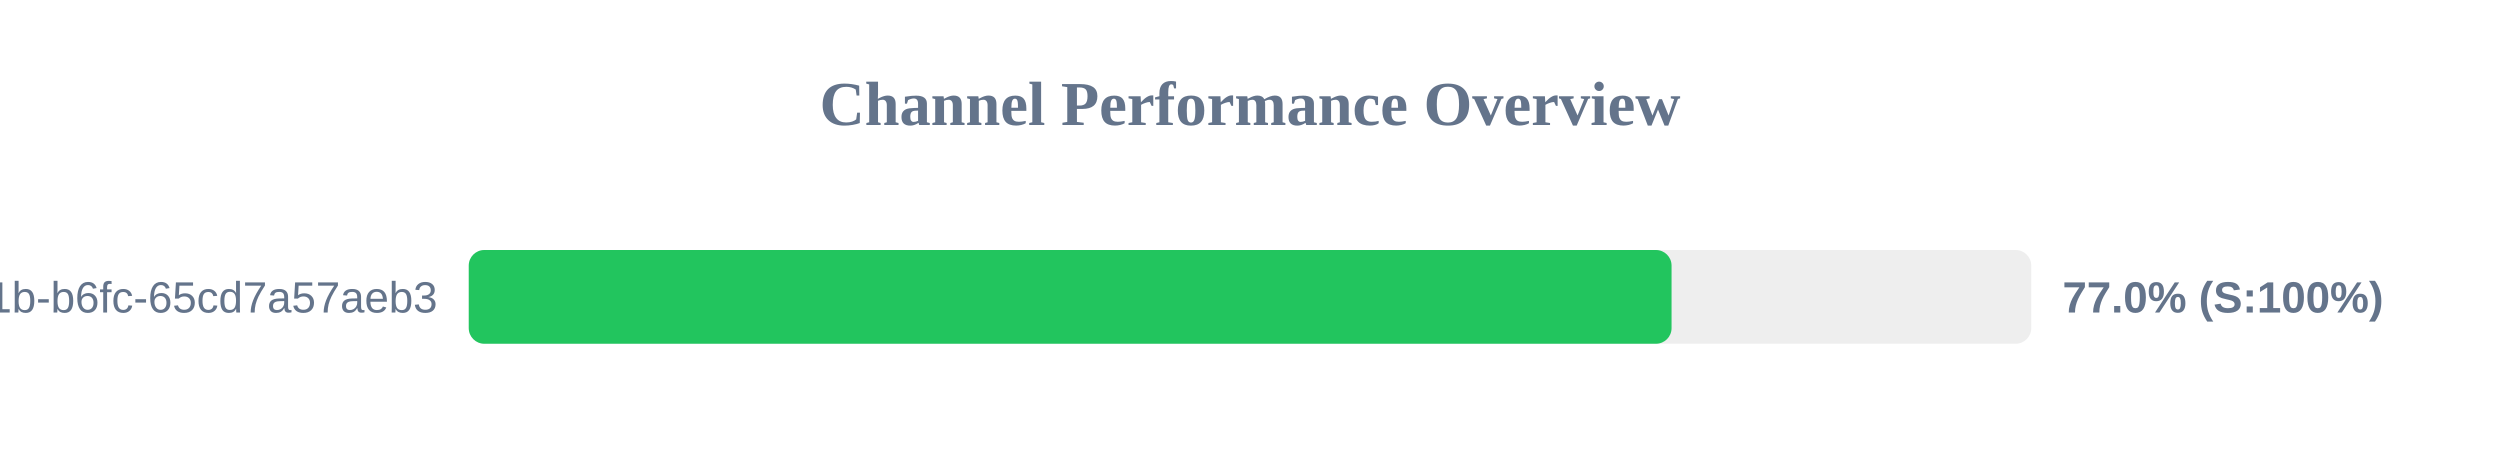
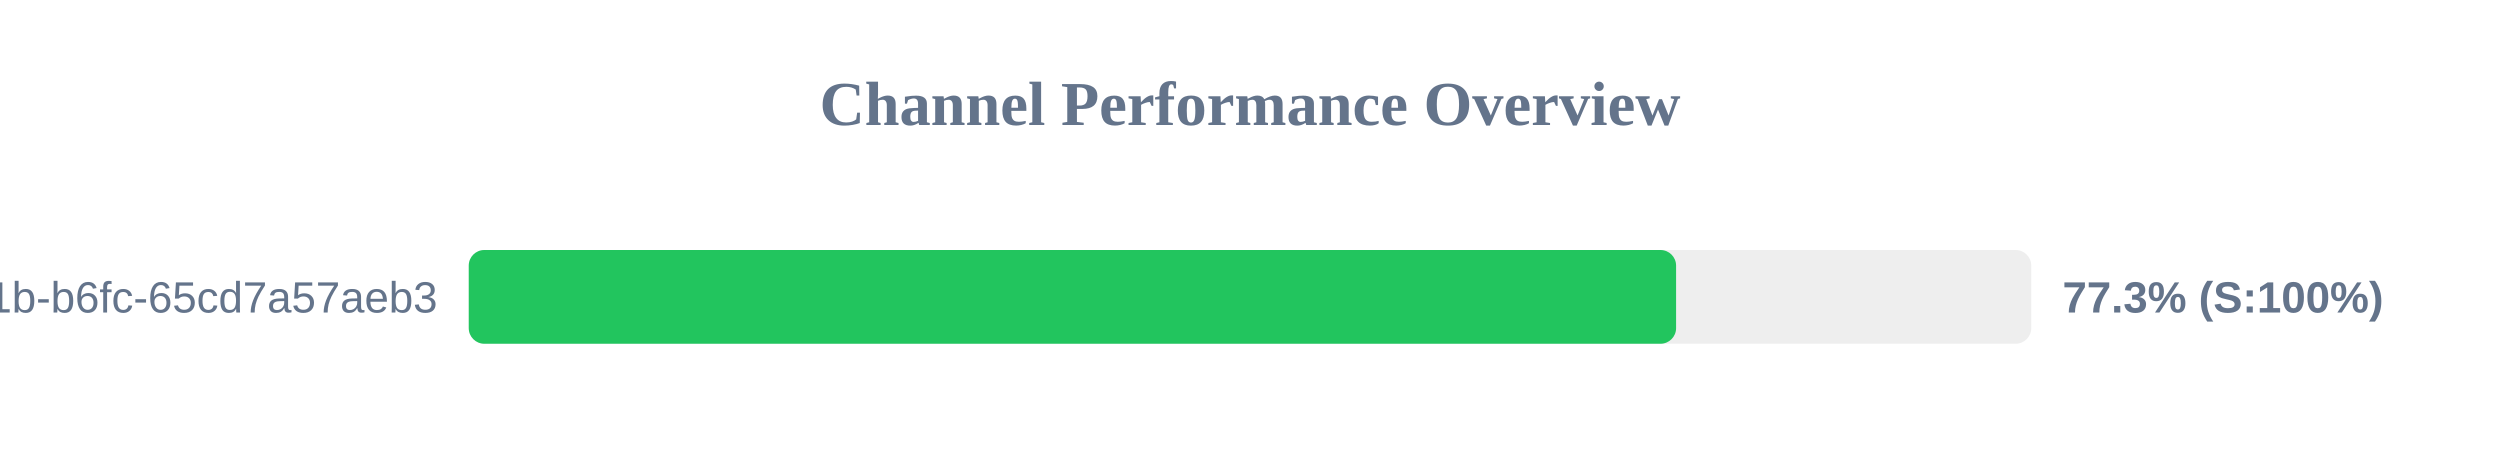
<svg xmlns="http://www.w3.org/2000/svg" width="800" height="150" version="1.1">
  <style>
        .row { font: 14px Arial; fill: #64748b; }
        .score { font: bold 14px Arial; fill: #64748b; }
    </style>
  <text x="400" y="40" text-anchor="middle" font-size="20px" font-weight="bold" fill="#64748b">Channel Performance Overview</text>
  <rect x="150" y="80" width="500" height="30" fill="#eee" rx="5" />
-   <rect x="150" y="80" width="384.9" height="30" fill="#22c55e" rx="5" />
+   <rect x="150" y="80" width="386.35" height="30" fill="#22c55e" rx="5" />
  <text x="140" y="100" text-anchor="end" class="row">?uuid=9c859345-959f-491b-b6fc-65cd7a57aeb3</text>
-   <text x="660" y="100" text-anchor="start" class="score">77.0% (S:100%)</text>
+   <text x="660" y="100" text-anchor="start" class="score">77.3% (S:100%)</text>
</svg>
